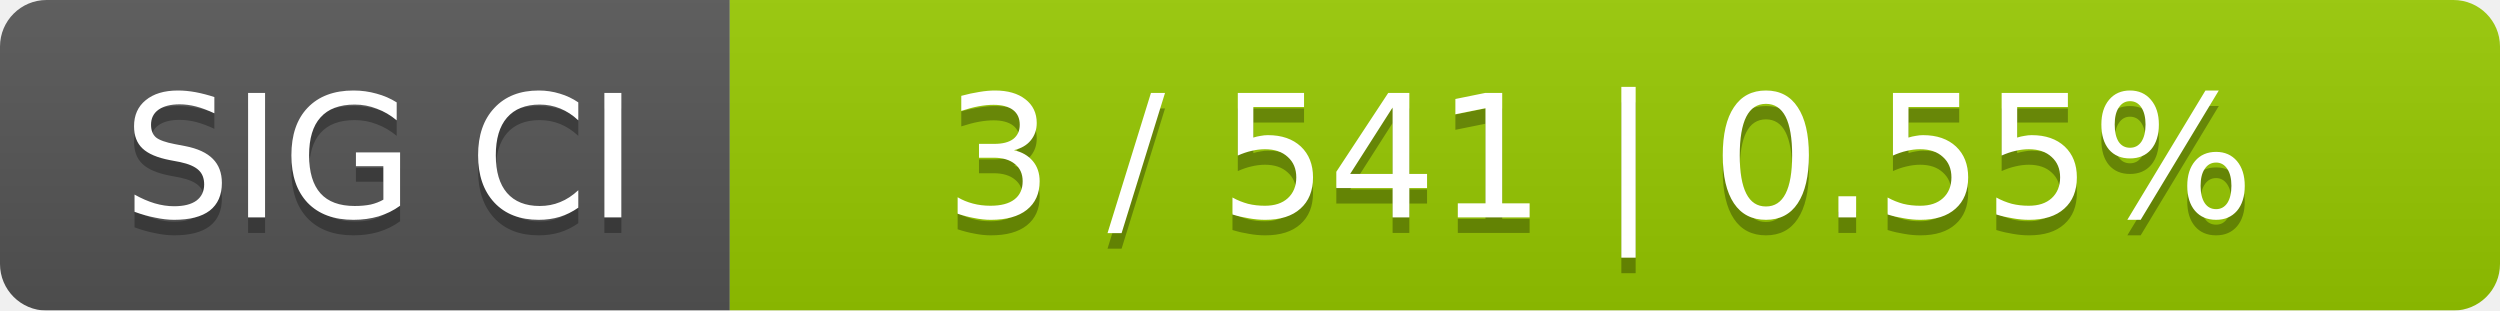
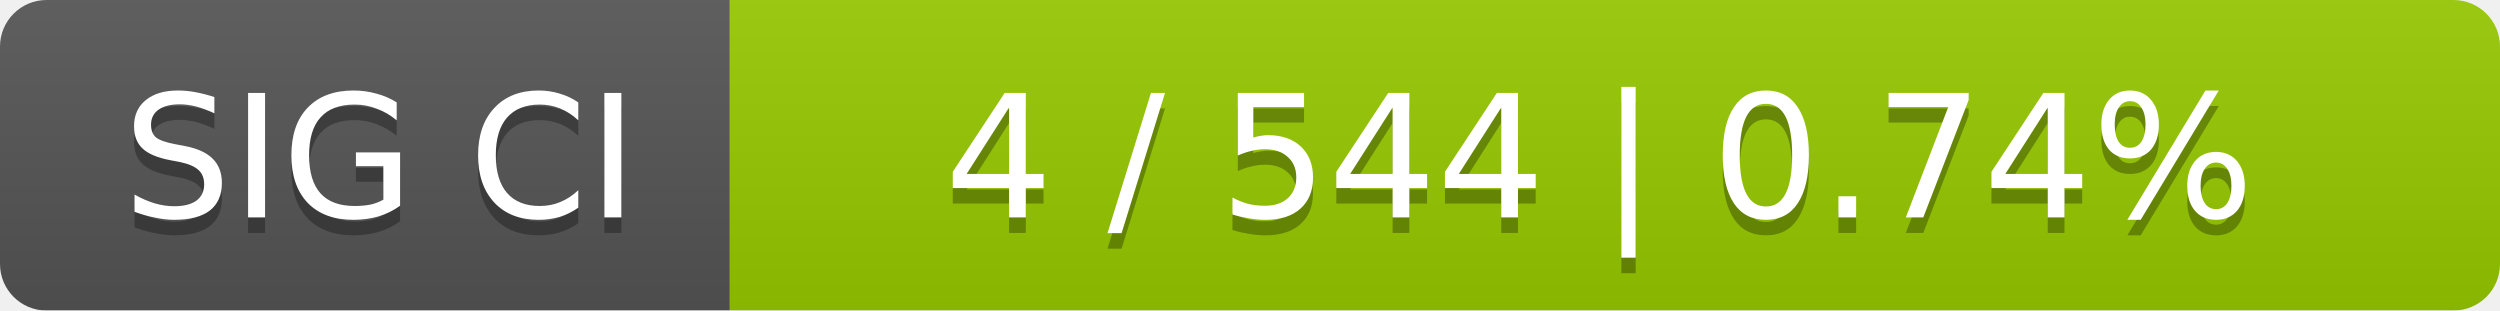
<svg xmlns="http://www.w3.org/2000/svg" width="161" height="20">
  <linearGradient id="smooth" x2="0" y2="100%">
    <stop offset="0" stop-color="#bbb" stop-opacity=".1" />
    <stop offset="1" stop-opacity=".1" />
  </linearGradient>
  <mask id="round">
    <rect width="161" height="20" rx="3" fill="#fff" />
  </mask>
  <g mask="url(#round)">
    <rect width="47" height="20" fill="#555" />
    <rect x="47" width="114" height="20" fill="#97ca00" />
    <rect width="161" height="20" fill="url(#smooth)" />
  </g>
  <g fill="#fff" text-anchor="middle" font-family="DejaVu Sans,Verdana,Geneva,sans-serif" font-size="11">
    <text x="24.5" y="15" fill="#010101" fill-opacity=".3">SIG CI</text>
    <text x="24.5" y="14">SIG CI</text>
-     <text x="103" y="15" fill="#010101" fill-opacity=".3">3 / 541    |    0.55%</text>
-     <text x="103" y="14">3 / 541    |    0.55%</text>
+     <text x="103" y="15" fill="#010101" fill-opacity=".3">4 / 544    |    0.74%</text>
+     <text x="103" y="14">4 / 544    |    0.74%</text>
  </g>
</svg>
